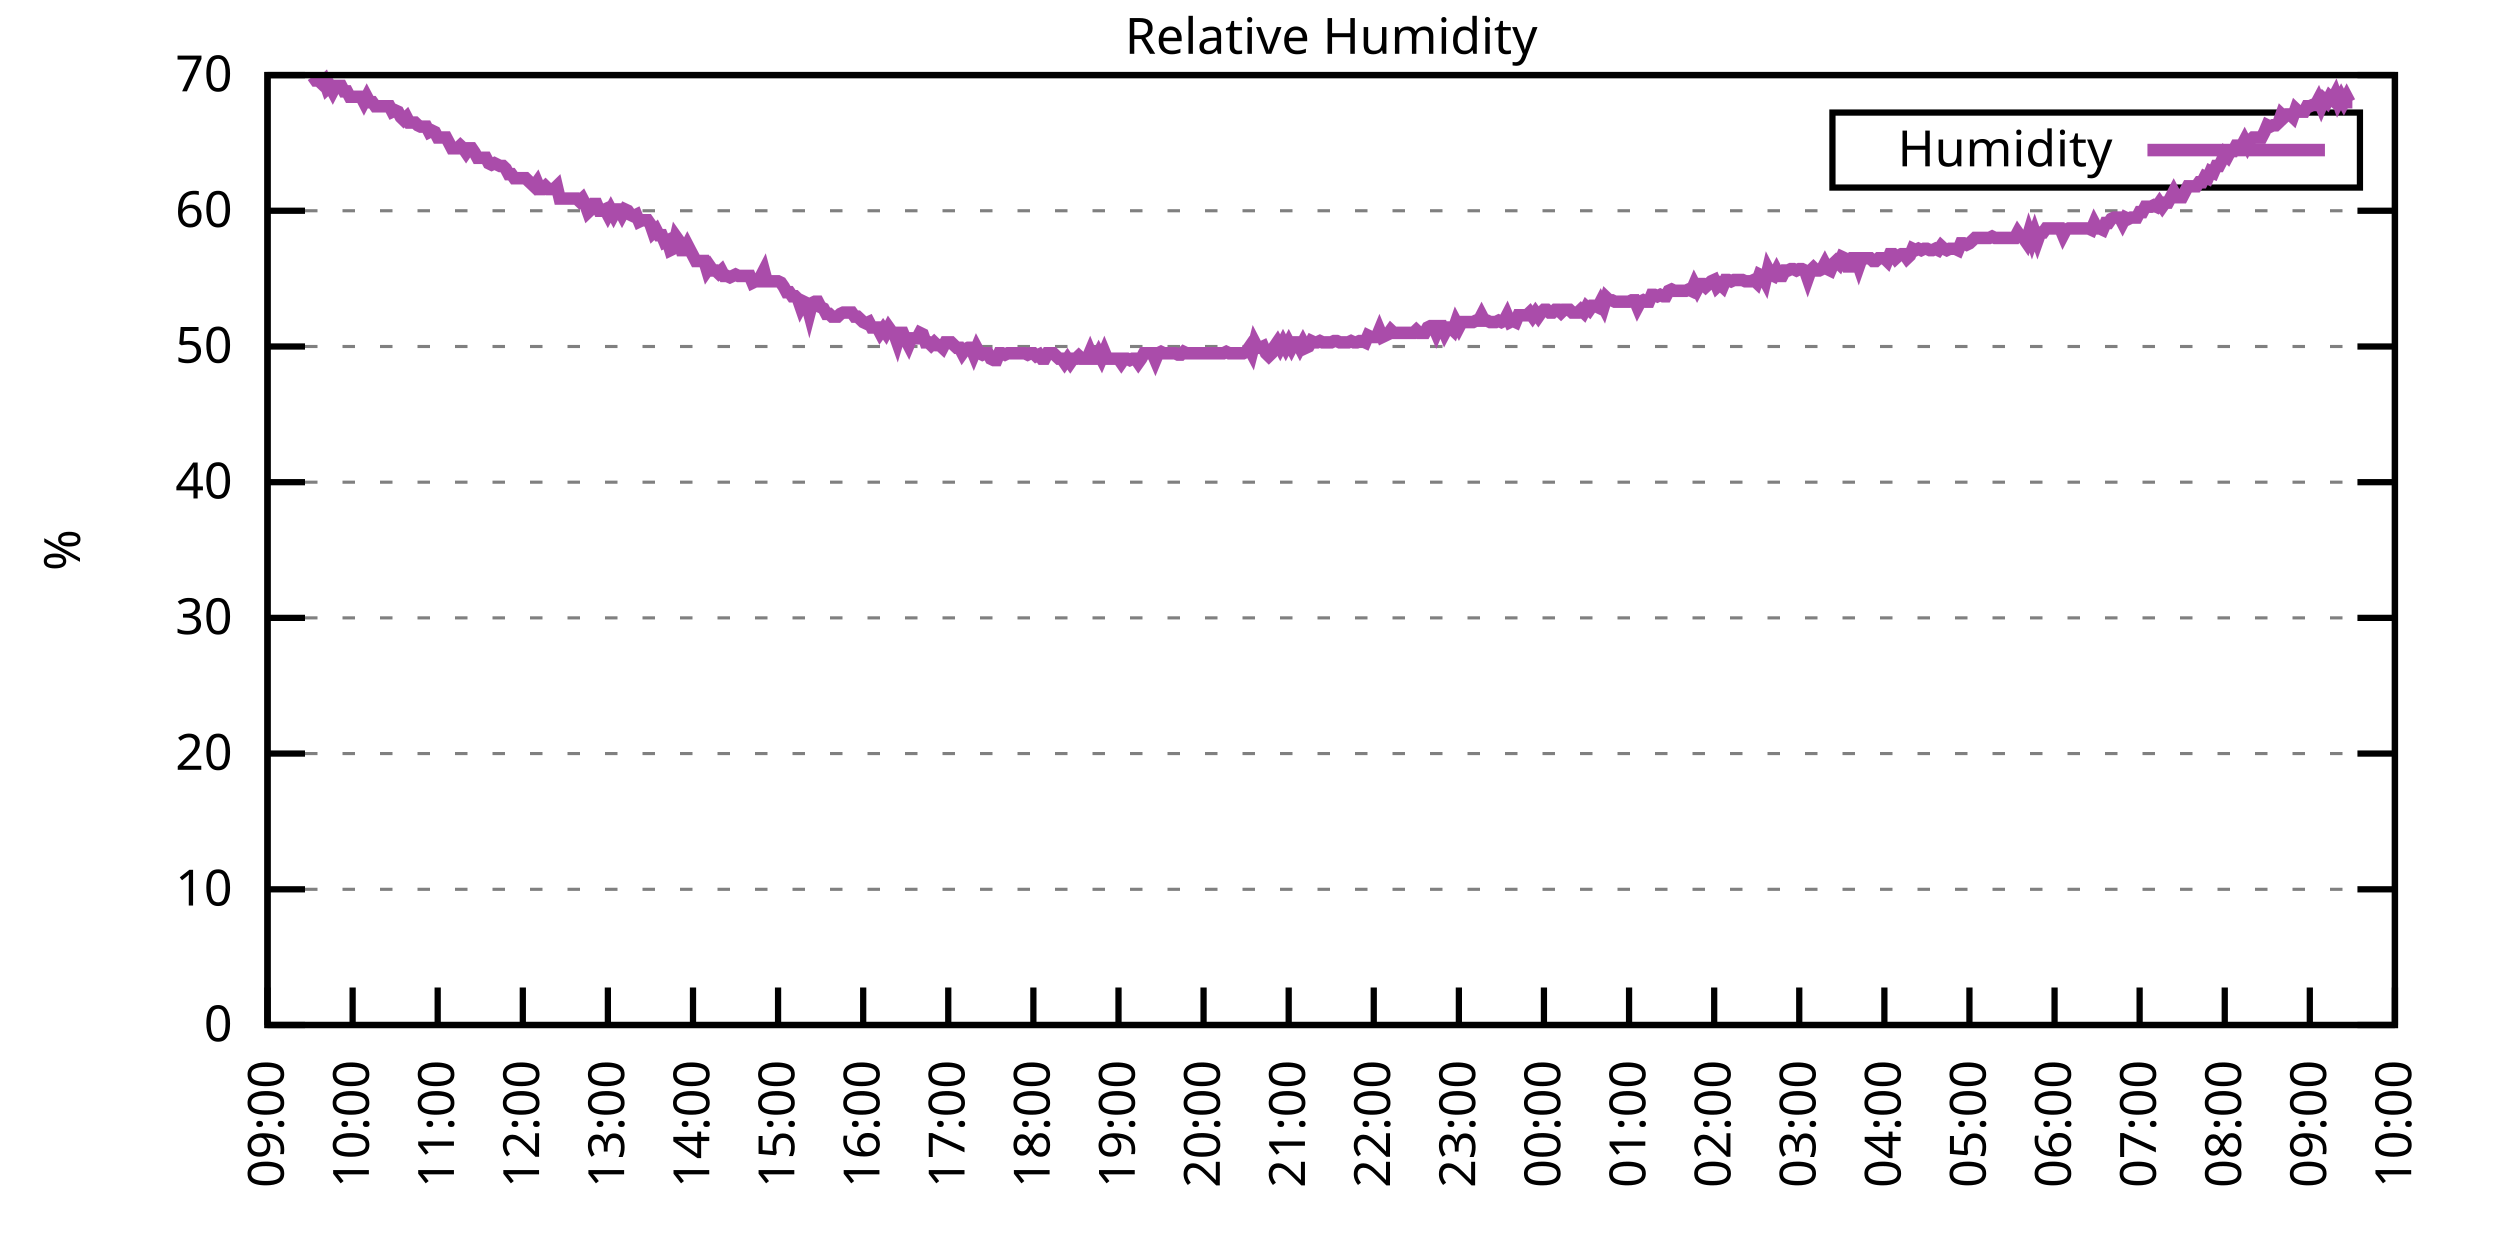
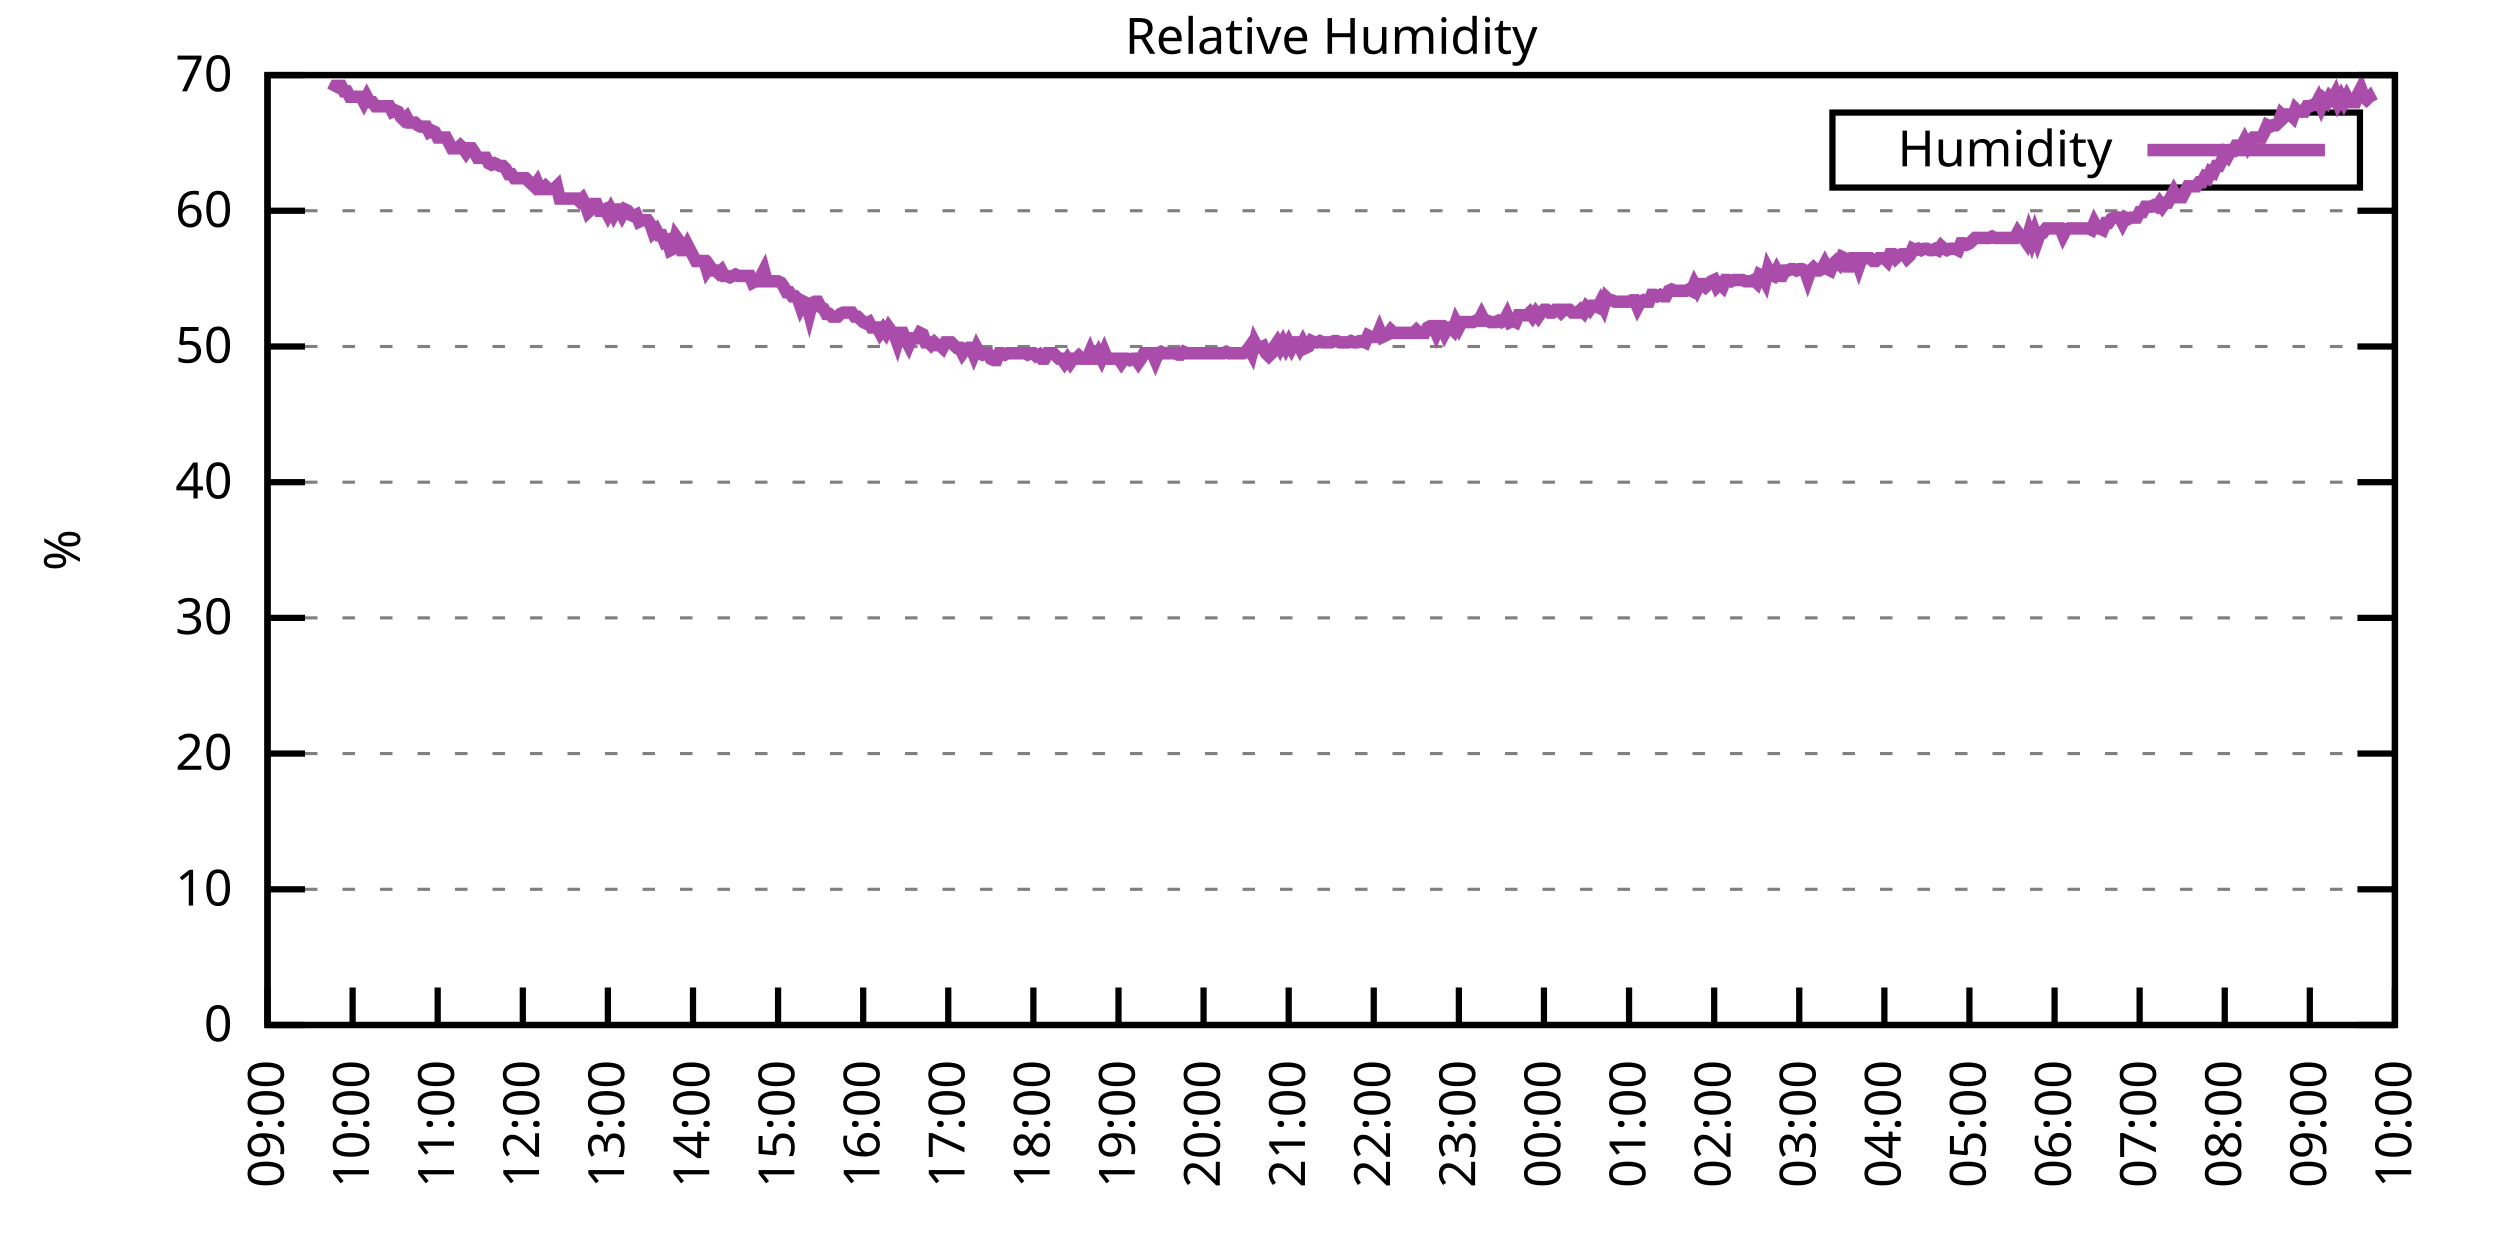
<svg xmlns="http://www.w3.org/2000/svg" xmlns:xlink="http://www.w3.org/1999/xlink" width="400" height="200" viewBox="0 0 400 200">
  <g id="gnuplot_canvas">
    <rect x="0" y="0" width="400" height="200" fill="none" />
    <defs>
      <circle id="gpDot" r="0.5" stroke-width="0.5" stroke="currentColor" />
      <path id="gpPt0" stroke-width="0.333" stroke="currentColor" d="M-1,0 h2 M0,-1 v2" />
      <path id="gpPt1" stroke-width="0.333" stroke="currentColor" d="M-1,-1 L1,1 M1,-1 L-1,1" />
      <path id="gpPt2" stroke-width="0.333" stroke="currentColor" d="M-1,0 L1,0 M0,-1 L0,1 M-1,-1 L1,1 M-1,1 L1,-1" />
      <rect id="gpPt3" stroke-width="0.333" stroke="currentColor" x="-1" y="-1" width="2" height="2" />
      <rect id="gpPt4" stroke-width="0.333" stroke="currentColor" fill="currentColor" x="-1" y="-1" width="2" height="2" />
      <circle id="gpPt5" stroke-width="0.333" stroke="currentColor" cx="0" cy="0" r="1" />
      <use xlink:href="#gpPt5" id="gpPt6" fill="currentColor" stroke="none" />
      <path id="gpPt7" stroke-width="0.333" stroke="currentColor" d="M0,-1.33 L-1.33,0.67 L1.33,0.67 z" />
      <use xlink:href="#gpPt7" id="gpPt8" fill="currentColor" stroke="none" />
      <use xlink:href="#gpPt7" id="gpPt9" stroke="currentColor" transform="rotate(180)" />
      <use xlink:href="#gpPt9" id="gpPt10" fill="currentColor" stroke="none" />
      <use xlink:href="#gpPt3" id="gpPt11" stroke="currentColor" transform="rotate(45)" />
      <use xlink:href="#gpPt11" id="gpPt12" fill="currentColor" stroke="none" />
      <path id="gpPt13" stroke-width="0.333" stroke="currentColor" d="M0,1.330 L1.265,0.411 L0.782,-1.067 L-0.782,-1.076 L-1.265,0.411 z" />
      <use xlink:href="#gpPt13" id="gpPt14" fill="currentColor" stroke="none" />
      <filter id="textbox" filterUnits="objectBoundingBox" x="0" y="0" height="1" width="1">
        <feFlood flood-color="white" flood-opacity="1" result="bgnd" />
        <feComposite in="SourceGraphic" in2="bgnd" operator="atop" />
      </filter>
      <filter id="greybox" filterUnits="objectBoundingBox" x="0" y="0" height="1" width="1">
        <feFlood flood-color="lightgrey" flood-opacity="1" result="grey" />
        <feComposite in="SourceGraphic" in2="grey" operator="atop" />
      </filter>
    </defs>
    <g fill="none" color="white" stroke="currentColor" stroke-width="1.00" stroke-linecap="butt" stroke-linejoin="miter">
</g>
    <g fill="none" color="black" stroke="currentColor" stroke-width="1.00" stroke-linecap="butt" stroke-linejoin="miter">
      <g stroke="none" shape-rendering="crispEdges">
        <polygon fill="rgb(255, 255, 255)" points="42.80,164.00 383.18,164.00 383.18,12.02 42.80,12.02 " />
      </g>
    </g>
    <g fill="none" color="black" stroke="currentColor" stroke-width="1.00" stroke-linecap="butt" stroke-linejoin="miter">
</g>
    <g fill="none" color="black" stroke="black" stroke-width="0.50" stroke-linecap="butt" stroke-linejoin="miter">
</g>
    <g fill="none" color="gray" stroke="currentColor" stroke-width="0.50" stroke-linecap="butt" stroke-linejoin="miter">
      <path stroke="gray" stroke-dasharray="2,4" class="gridline" d="M42.80,164.00 L383.19,164.00  " />
    </g>
    <g fill="none" color="gray" stroke="gray" stroke-width="1.00" stroke-linecap="butt" stroke-linejoin="miter">
</g>
    <g fill="none" color="black" stroke="currentColor" stroke-width="1.00" stroke-linecap="butt" stroke-linejoin="miter">
      <path stroke="black" d="M42.80,164.00 L48.80,164.00 M383.19,164.00 L377.19,164.00  " />
      <g transform="translate(37.20,166.60)" stroke="none" fill="black" font-family="Sans" font-size="8.00" text-anchor="end">
        <text>
          <tspan font-family="Sans"> 0</tspan>
        </text>
      </g>
    </g>
    <g fill="none" color="black" stroke="currentColor" stroke-width="1.00" stroke-linecap="butt" stroke-linejoin="miter">
</g>
    <g fill="none" color="black" stroke="black" stroke-width="0.50" stroke-linecap="butt" stroke-linejoin="miter">
</g>
    <g fill="none" color="gray" stroke="currentColor" stroke-width="0.50" stroke-linecap="butt" stroke-linejoin="miter">
      <path stroke="gray" stroke-dasharray="2,4" class="gridline" d="M42.80,142.29 L383.19,142.29  " />
    </g>
    <g fill="none" color="gray" stroke="gray" stroke-width="1.00" stroke-linecap="butt" stroke-linejoin="miter">
</g>
    <g fill="none" color="black" stroke="currentColor" stroke-width="1.00" stroke-linecap="butt" stroke-linejoin="miter">
      <path stroke="black" d="M42.80,142.29 L48.80,142.29 M383.19,142.29 L377.19,142.29  " />
      <g transform="translate(37.20,144.89)" stroke="none" fill="black" font-family="Sans" font-size="8.00" text-anchor="end">
        <text>
          <tspan font-family="Sans"> 10</tspan>
        </text>
      </g>
    </g>
    <g fill="none" color="black" stroke="currentColor" stroke-width="1.00" stroke-linecap="butt" stroke-linejoin="miter">
</g>
    <g fill="none" color="black" stroke="black" stroke-width="0.50" stroke-linecap="butt" stroke-linejoin="miter">
</g>
    <g fill="none" color="gray" stroke="currentColor" stroke-width="0.50" stroke-linecap="butt" stroke-linejoin="miter">
      <path stroke="gray" stroke-dasharray="2,4" class="gridline" d="M42.80,120.57 L383.19,120.57  " />
    </g>
    <g fill="none" color="gray" stroke="gray" stroke-width="1.00" stroke-linecap="butt" stroke-linejoin="miter">
</g>
    <g fill="none" color="black" stroke="currentColor" stroke-width="1.00" stroke-linecap="butt" stroke-linejoin="miter">
      <path stroke="black" d="M42.80,120.57 L48.80,120.57 M383.19,120.57 L377.19,120.57  " />
      <g transform="translate(37.20,123.17)" stroke="none" fill="black" font-family="Sans" font-size="8.00" text-anchor="end">
        <text>
          <tspan font-family="Sans"> 20</tspan>
        </text>
      </g>
    </g>
    <g fill="none" color="black" stroke="currentColor" stroke-width="1.00" stroke-linecap="butt" stroke-linejoin="miter">
</g>
    <g fill="none" color="black" stroke="black" stroke-width="0.50" stroke-linecap="butt" stroke-linejoin="miter">
</g>
    <g fill="none" color="gray" stroke="currentColor" stroke-width="0.50" stroke-linecap="butt" stroke-linejoin="miter">
      <path stroke="gray" stroke-dasharray="2,4" class="gridline" d="M42.80,98.86 L383.19,98.86  " />
    </g>
    <g fill="none" color="gray" stroke="gray" stroke-width="1.00" stroke-linecap="butt" stroke-linejoin="miter">
</g>
    <g fill="none" color="black" stroke="currentColor" stroke-width="1.00" stroke-linecap="butt" stroke-linejoin="miter">
      <path stroke="black" d="M42.80,98.86 L48.80,98.86 M383.19,98.86 L377.19,98.86  " />
      <g transform="translate(37.20,101.46)" stroke="none" fill="black" font-family="Sans" font-size="8.00" text-anchor="end">
        <text>
          <tspan font-family="Sans"> 30</tspan>
        </text>
      </g>
    </g>
    <g fill="none" color="black" stroke="currentColor" stroke-width="1.00" stroke-linecap="butt" stroke-linejoin="miter">
</g>
    <g fill="none" color="black" stroke="black" stroke-width="0.50" stroke-linecap="butt" stroke-linejoin="miter">
</g>
    <g fill="none" color="gray" stroke="currentColor" stroke-width="0.50" stroke-linecap="butt" stroke-linejoin="miter">
      <path stroke="gray" stroke-dasharray="2,4" class="gridline" d="M42.80,77.15 L383.19,77.15  " />
    </g>
    <g fill="none" color="gray" stroke="gray" stroke-width="1.00" stroke-linecap="butt" stroke-linejoin="miter">
</g>
    <g fill="none" color="black" stroke="currentColor" stroke-width="1.00" stroke-linecap="butt" stroke-linejoin="miter">
      <path stroke="black" d="M42.80,77.15 L48.80,77.15 M383.19,77.15 L377.19,77.15  " />
      <g transform="translate(37.20,79.75)" stroke="none" fill="black" font-family="Sans" font-size="8.00" text-anchor="end">
        <text>
          <tspan font-family="Sans"> 40</tspan>
        </text>
      </g>
    </g>
    <g fill="none" color="black" stroke="currentColor" stroke-width="1.00" stroke-linecap="butt" stroke-linejoin="miter">
</g>
    <g fill="none" color="black" stroke="black" stroke-width="0.50" stroke-linecap="butt" stroke-linejoin="miter">
</g>
    <g fill="none" color="gray" stroke="currentColor" stroke-width="0.50" stroke-linecap="butt" stroke-linejoin="miter">
      <path stroke="gray" stroke-dasharray="2,4" class="gridline" d="M42.80,55.44 L383.19,55.44  " />
    </g>
    <g fill="none" color="gray" stroke="gray" stroke-width="1.00" stroke-linecap="butt" stroke-linejoin="miter">
</g>
    <g fill="none" color="black" stroke="currentColor" stroke-width="1.00" stroke-linecap="butt" stroke-linejoin="miter">
      <path stroke="black" d="M42.80,55.44 L48.80,55.44 M383.19,55.44 L377.19,55.44  " />
      <g transform="translate(37.20,58.04)" stroke="none" fill="black" font-family="Sans" font-size="8.00" text-anchor="end">
        <text>
          <tspan font-family="Sans"> 50</tspan>
        </text>
      </g>
    </g>
    <g fill="none" color="black" stroke="currentColor" stroke-width="1.00" stroke-linecap="butt" stroke-linejoin="miter">
</g>
    <g fill="none" color="black" stroke="black" stroke-width="0.50" stroke-linecap="butt" stroke-linejoin="miter">
</g>
    <g fill="none" color="gray" stroke="currentColor" stroke-width="0.50" stroke-linecap="butt" stroke-linejoin="miter">
      <path stroke="gray" stroke-dasharray="2,4" class="gridline" d="M42.80,33.72 L383.19,33.72  " />
    </g>
    <g fill="none" color="gray" stroke="gray" stroke-width="1.00" stroke-linecap="butt" stroke-linejoin="miter">
</g>
    <g fill="none" color="black" stroke="currentColor" stroke-width="1.00" stroke-linecap="butt" stroke-linejoin="miter">
      <path stroke="black" d="M42.80,33.72 L48.80,33.72 M383.19,33.72 L377.19,33.72  " />
      <g transform="translate(37.20,36.32)" stroke="none" fill="black" font-family="Sans" font-size="8.00" text-anchor="end">
        <text>
          <tspan font-family="Sans"> 60</tspan>
        </text>
      </g>
    </g>
    <g fill="none" color="black" stroke="currentColor" stroke-width="1.00" stroke-linecap="butt" stroke-linejoin="miter">
</g>
    <g fill="none" color="black" stroke="black" stroke-width="0.50" stroke-linecap="butt" stroke-linejoin="miter">
</g>
    <g fill="none" color="gray" stroke="currentColor" stroke-width="0.50" stroke-linecap="butt" stroke-linejoin="miter">
      <path stroke="gray" stroke-dasharray="2,4" class="gridline" d="M42.80,12.01 L383.19,12.01  " />
    </g>
    <g fill="none" color="gray" stroke="gray" stroke-width="1.00" stroke-linecap="butt" stroke-linejoin="miter">
</g>
    <g fill="none" color="black" stroke="currentColor" stroke-width="1.00" stroke-linecap="butt" stroke-linejoin="miter">
      <path stroke="black" d="M42.80,12.01 L48.80,12.01 M383.19,12.01 L377.19,12.01  " />
      <g transform="translate(37.20,14.61)" stroke="none" fill="black" font-family="Sans" font-size="8.00" text-anchor="end">
        <text>
          <tspan font-family="Sans"> 70</tspan>
        </text>
      </g>
    </g>
    <g fill="none" color="black" stroke="currentColor" stroke-width="1.00" stroke-linecap="butt" stroke-linejoin="miter">
      <path stroke="black" d="M42.80,164.00 L42.80,158.00  " />
      <g transform="translate(45.40,169.60) rotate(270.00)" stroke="none" fill="black" font-family="Sans" font-size="8.00" text-anchor="end">
        <text>
          <tspan font-family="Sans">09:00</tspan>
        </text>
      </g>
    </g>
    <g fill="none" color="black" stroke="currentColor" stroke-width="1.00" stroke-linecap="butt" stroke-linejoin="miter">
      <path stroke="black" d="M56.42,164.00 L56.42,158.00  " />
      <g transform="translate(59.02,169.60) rotate(270.00)" stroke="none" fill="black" font-family="Sans" font-size="8.00" text-anchor="end">
        <text>
          <tspan font-family="Sans">10:00</tspan>
        </text>
      </g>
    </g>
    <g fill="none" color="black" stroke="currentColor" stroke-width="1.00" stroke-linecap="butt" stroke-linejoin="miter">
      <path stroke="black" d="M70.03,164.00 L70.03,158.00  " />
      <g transform="translate(72.63,169.60) rotate(270.00)" stroke="none" fill="black" font-family="Sans" font-size="8.00" text-anchor="end">
        <text>
          <tspan font-family="Sans">11:00</tspan>
        </text>
      </g>
    </g>
    <g fill="none" color="black" stroke="currentColor" stroke-width="1.00" stroke-linecap="butt" stroke-linejoin="miter">
      <path stroke="black" d="M83.65,164.00 L83.65,158.00  " />
      <g transform="translate(86.25,169.60) rotate(270.00)" stroke="none" fill="black" font-family="Sans" font-size="8.00" text-anchor="end">
        <text>
          <tspan font-family="Sans">12:00</tspan>
        </text>
      </g>
    </g>
    <g fill="none" color="black" stroke="currentColor" stroke-width="1.00" stroke-linecap="butt" stroke-linejoin="miter">
      <path stroke="black" d="M97.26,164.00 L97.26,158.00  " />
      <g transform="translate(99.86,169.60) rotate(270.00)" stroke="none" fill="black" font-family="Sans" font-size="8.00" text-anchor="end">
        <text>
          <tspan font-family="Sans">13:00</tspan>
        </text>
      </g>
    </g>
    <g fill="none" color="black" stroke="currentColor" stroke-width="1.00" stroke-linecap="butt" stroke-linejoin="miter">
      <path stroke="black" d="M110.88,164.00 L110.88,158.00  " />
      <g transform="translate(113.48,169.60) rotate(270.00)" stroke="none" fill="black" font-family="Sans" font-size="8.00" text-anchor="end">
        <text>
          <tspan font-family="Sans">14:00</tspan>
        </text>
      </g>
    </g>
    <g fill="none" color="black" stroke="currentColor" stroke-width="1.00" stroke-linecap="butt" stroke-linejoin="miter">
      <path stroke="black" d="M124.49,164.00 L124.49,158.00  " />
      <g transform="translate(127.09,169.60) rotate(270.00)" stroke="none" fill="black" font-family="Sans" font-size="8.00" text-anchor="end">
        <text>
          <tspan font-family="Sans">15:00</tspan>
        </text>
      </g>
    </g>
    <g fill="none" color="black" stroke="currentColor" stroke-width="1.00" stroke-linecap="butt" stroke-linejoin="miter">
      <path stroke="black" d="M138.11,164.00 L138.11,158.00  " />
      <g transform="translate(140.71,169.60) rotate(270.00)" stroke="none" fill="black" font-family="Sans" font-size="8.00" text-anchor="end">
        <text>
          <tspan font-family="Sans">16:00</tspan>
        </text>
      </g>
    </g>
    <g fill="none" color="black" stroke="currentColor" stroke-width="1.00" stroke-linecap="butt" stroke-linejoin="miter">
      <path stroke="black" d="M151.72,164.00 L151.72,158.00  " />
      <g transform="translate(154.32,169.60) rotate(270.00)" stroke="none" fill="black" font-family="Sans" font-size="8.00" text-anchor="end">
        <text>
          <tspan font-family="Sans">17:00</tspan>
        </text>
      </g>
    </g>
    <g fill="none" color="black" stroke="currentColor" stroke-width="1.00" stroke-linecap="butt" stroke-linejoin="miter">
      <path stroke="black" d="M165.34,164.00 L165.34,158.00  " />
      <g transform="translate(167.94,169.60) rotate(270.00)" stroke="none" fill="black" font-family="Sans" font-size="8.00" text-anchor="end">
        <text>
          <tspan font-family="Sans">18:00</tspan>
        </text>
      </g>
    </g>
    <g fill="none" color="black" stroke="currentColor" stroke-width="1.00" stroke-linecap="butt" stroke-linejoin="miter">
      <path stroke="black" d="M178.96,164.00 L178.96,158.00  " />
      <g transform="translate(181.56,169.60) rotate(270.00)" stroke="none" fill="black" font-family="Sans" font-size="8.00" text-anchor="end">
        <text>
          <tspan font-family="Sans">19:00</tspan>
        </text>
      </g>
    </g>
    <g fill="none" color="black" stroke="currentColor" stroke-width="1.00" stroke-linecap="butt" stroke-linejoin="miter">
      <path stroke="black" d="M192.57,164.00 L192.57,158.00  " />
      <g transform="translate(195.17,169.60) rotate(270.00)" stroke="none" fill="black" font-family="Sans" font-size="8.00" text-anchor="end">
        <text>
          <tspan font-family="Sans">20:00</tspan>
        </text>
      </g>
    </g>
    <g fill="none" color="black" stroke="currentColor" stroke-width="1.00" stroke-linecap="butt" stroke-linejoin="miter">
      <path stroke="black" d="M206.19,164.00 L206.19,158.00  " />
      <g transform="translate(208.79,169.60) rotate(270.00)" stroke="none" fill="black" font-family="Sans" font-size="8.00" text-anchor="end">
        <text>
          <tspan font-family="Sans">21:00</tspan>
        </text>
      </g>
    </g>
    <g fill="none" color="black" stroke="currentColor" stroke-width="1.00" stroke-linecap="butt" stroke-linejoin="miter">
      <path stroke="black" d="M219.80,164.00 L219.80,158.00  " />
      <g transform="translate(222.40,169.60) rotate(270.00)" stroke="none" fill="black" font-family="Sans" font-size="8.00" text-anchor="end">
        <text>
          <tspan font-family="Sans">22:00</tspan>
        </text>
      </g>
    </g>
    <g fill="none" color="black" stroke="currentColor" stroke-width="1.00" stroke-linecap="butt" stroke-linejoin="miter">
      <path stroke="black" d="M233.42,164.00 L233.42,158.00  " />
      <g transform="translate(236.02,169.60) rotate(270.00)" stroke="none" fill="black" font-family="Sans" font-size="8.00" text-anchor="end">
        <text>
          <tspan font-family="Sans">23:00</tspan>
        </text>
      </g>
    </g>
    <g fill="none" color="black" stroke="currentColor" stroke-width="1.00" stroke-linecap="butt" stroke-linejoin="miter">
      <path stroke="black" d="M247.03,164.00 L247.03,158.00  " />
      <g transform="translate(249.63,169.60) rotate(270.00)" stroke="none" fill="black" font-family="Sans" font-size="8.00" text-anchor="end">
        <text>
          <tspan font-family="Sans">00:00</tspan>
        </text>
      </g>
    </g>
    <g fill="none" color="black" stroke="currentColor" stroke-width="1.00" stroke-linecap="butt" stroke-linejoin="miter">
      <path stroke="black" d="M260.65,164.00 L260.65,158.00  " />
      <g transform="translate(263.25,169.60) rotate(270.00)" stroke="none" fill="black" font-family="Sans" font-size="8.00" text-anchor="end">
        <text>
          <tspan font-family="Sans">01:00</tspan>
        </text>
      </g>
    </g>
    <g fill="none" color="black" stroke="currentColor" stroke-width="1.00" stroke-linecap="butt" stroke-linejoin="miter">
      <path stroke="black" d="M274.27,164.00 L274.27,158.00  " />
      <g transform="translate(276.87,169.60) rotate(270.00)" stroke="none" fill="black" font-family="Sans" font-size="8.00" text-anchor="end">
        <text>
          <tspan font-family="Sans">02:00</tspan>
        </text>
      </g>
    </g>
    <g fill="none" color="black" stroke="currentColor" stroke-width="1.00" stroke-linecap="butt" stroke-linejoin="miter">
      <path stroke="black" d="M287.88,164.00 L287.88,158.00  " />
      <g transform="translate(290.48,169.60) rotate(270.00)" stroke="none" fill="black" font-family="Sans" font-size="8.00" text-anchor="end">
        <text>
          <tspan font-family="Sans">03:00</tspan>
        </text>
      </g>
    </g>
    <g fill="none" color="black" stroke="currentColor" stroke-width="1.00" stroke-linecap="butt" stroke-linejoin="miter">
      <path stroke="black" d="M301.50,164.00 L301.50,158.00  " />
      <g transform="translate(304.10,169.60) rotate(270.00)" stroke="none" fill="black" font-family="Sans" font-size="8.00" text-anchor="end">
        <text>
          <tspan font-family="Sans">04:00</tspan>
        </text>
      </g>
    </g>
    <g fill="none" color="black" stroke="currentColor" stroke-width="1.00" stroke-linecap="butt" stroke-linejoin="miter">
      <path stroke="black" d="M315.11,164.00 L315.11,158.00  " />
      <g transform="translate(317.71,169.60) rotate(270.00)" stroke="none" fill="black" font-family="Sans" font-size="8.00" text-anchor="end">
        <text>
          <tspan font-family="Sans">05:00</tspan>
        </text>
      </g>
    </g>
    <g fill="none" color="black" stroke="currentColor" stroke-width="1.00" stroke-linecap="butt" stroke-linejoin="miter">
      <path stroke="black" d="M328.73,164.00 L328.73,158.00  " />
      <g transform="translate(331.33,169.60) rotate(270.00)" stroke="none" fill="black" font-family="Sans" font-size="8.00" text-anchor="end">
        <text>
          <tspan font-family="Sans">06:00</tspan>
        </text>
      </g>
    </g>
    <g fill="none" color="black" stroke="currentColor" stroke-width="1.00" stroke-linecap="butt" stroke-linejoin="miter">
      <path stroke="black" d="M342.34,164.00 L342.34,158.00  " />
      <g transform="translate(344.94,169.60) rotate(270.00)" stroke="none" fill="black" font-family="Sans" font-size="8.00" text-anchor="end">
        <text>
          <tspan font-family="Sans">07:00</tspan>
        </text>
      </g>
    </g>
    <g fill="none" color="black" stroke="currentColor" stroke-width="1.00" stroke-linecap="butt" stroke-linejoin="miter">
      <path stroke="black" d="M355.96,164.00 L355.96,158.00  " />
      <g transform="translate(358.56,169.60) rotate(270.00)" stroke="none" fill="black" font-family="Sans" font-size="8.00" text-anchor="end">
        <text>
          <tspan font-family="Sans">08:00</tspan>
        </text>
      </g>
    </g>
    <g fill="none" color="black" stroke="currentColor" stroke-width="1.00" stroke-linecap="butt" stroke-linejoin="miter">
      <path stroke="black" d="M369.57,164.00 L369.57,158.00  " />
      <g transform="translate(372.17,169.60) rotate(270.00)" stroke="none" fill="black" font-family="Sans" font-size="8.00" text-anchor="end">
        <text>
          <tspan font-family="Sans">09:00</tspan>
        </text>
      </g>
    </g>
    <g fill="none" color="black" stroke="currentColor" stroke-width="1.00" stroke-linecap="butt" stroke-linejoin="miter">
      <path stroke="black" d="M383.19,164.00 L383.19,158.00  " />
      <g transform="translate(385.79,169.60) rotate(270.00)" stroke="none" fill="black" font-family="Sans" font-size="8.00" text-anchor="end">
        <text>
          <tspan font-family="Sans">10:00</tspan>
        </text>
      </g>
    </g>
    <g fill="none" color="black" stroke="currentColor" stroke-width="1.00" stroke-linecap="butt" stroke-linejoin="miter">
</g>
    <g fill="none" color="black" stroke="currentColor" stroke-width="1.00" stroke-linecap="butt" stroke-linejoin="miter">
      <path stroke="black" d="M42.80,12.01 L42.80,164.00 L383.19,164.00 L383.19,12.01 L42.80,12.01 Z  " />
    </g>
    <g fill="none" color="black" stroke="currentColor" stroke-width="1.00" stroke-linecap="butt" stroke-linejoin="miter">
</g>
    <g fill="none" color="black" stroke="currentColor" stroke-width="1.00" stroke-linecap="butt" stroke-linejoin="miter">
      <path stroke="black" d="M293.19,30.01 L293.19,18.01 L377.59,18.01 L377.59,30.01 L293.19,30.01 Z  " />
    </g>
    <g id="Relative_Humidity_plot_1">
      <g fill="none" color="white" stroke="black" stroke-width="2.00" stroke-linecap="butt" stroke-linejoin="miter">
</g>
      <g fill="none" color="black" stroke="currentColor" stroke-width="2.00" stroke-linecap="butt" stroke-linejoin="miter">
        <g transform="translate(337.99,26.61)" stroke="none" fill="black" font-family="Sans" font-size="8.00" text-anchor="end">
          <text>
            <tspan font-family="Sans">Humidity</tspan>
          </text>
        </g>
      </g>
      <g fill="none" color="black" stroke="currentColor" stroke-width="2.00" stroke-linecap="butt" stroke-linejoin="miter">
-         <path stroke="rgb(170,  76, 170)" d="M343.59,24.01 L371.99,24.01 M50.06,12.23 L50.52,12.88 L50.97,12.88 L51.42,13.31 L51.88,12.88 L52.33,14.18   L52.78,13.75 L53.24,14.62 L53.69,13.75 L54.15,13.75 L54.60,13.75 L55.05,14.62 L55.51,14.62 L55.96,15.48   L56.42,15.48 L56.87,15.48 L57.32,15.48 L57.78,15.48 L58.23,16.35 L58.68,15.48 L59.14,16.35 L59.59,16.35   L60.05,17.00 L60.50,17.00 L60.95,17.00 L61.41,17.00 L61.86,17.00 L62.32,17.00 L62.77,17.87 L63.22,17.66   L63.68,17.87 L64.13,18.74 L64.58,19.18 L65.04,18.74 L65.49,19.61 L65.95,19.61 L66.40,19.61 L66.85,20.04   L67.31,20.26 L67.76,20.26 L68.22,20.26 L68.67,21.13 L69.12,20.91 L69.58,21.13 L70.03,22.00 L70.49,22.00   L70.94,22.00 L71.39,22.00 L71.85,22.87 L72.30,23.73 L72.75,23.73 L73.21,23.73 L73.66,23.30 L74.12,23.73   L74.57,24.39 L75.02,23.73 L75.48,23.73 L75.93,24.39 L76.39,25.25 L76.84,25.25 L77.29,25.25 L77.75,25.25   L78.20,26.12 L78.65,26.34 L79.11,26.12 L79.56,26.34 L80.02,26.56 L80.47,26.56 L80.92,26.99 L81.38,27.86   L81.83,27.86 L82.29,28.51 L82.74,28.51 L83.19,28.51 L83.65,28.51 L84.10,28.51 L84.55,28.95 L85.01,29.38   L85.46,29.81 L85.92,29.16 L86.37,30.25 L86.82,30.25 L87.28,29.81 L87.73,30.25 L88.19,30.25 L88.64,30.25   L89.09,29.81 L89.55,31.77 L90.00,31.77 L90.45,31.77 L90.91,31.77 L91.36,31.77 L91.82,31.77 L92.27,31.77   L92.72,32.20 L93.18,31.77 L93.63,32.64 L94.09,33.94 L94.54,33.51 L94.99,32.64 L95.45,32.64 L95.90,33.72   L96.35,33.72 L96.81,33.51 L97.26,34.37 L97.72,33.51 L98.17,34.37 L98.62,33.51 L99.08,33.51 L99.53,34.37   L99.99,33.51 L100.44,33.72 L100.89,34.37 L101.35,34.59 L101.80,34.37 L102.25,35.46 L102.71,35.24 L103.16,35.24   L103.62,35.24 L104.07,35.89 L104.52,37.20 L104.98,36.76 L105.43,37.63 L105.89,37.63 L106.34,38.72 L106.79,38.50   L107.25,40.02 L107.70,39.80 L108.15,37.85 L108.61,38.50 L109.06,40.02 L109.52,40.02 L109.97,39.15 L110.42,40.02   L110.88,40.89 L111.33,41.76 L111.79,41.76 L112.24,41.76 L112.69,41.76 L113.15,43.28 L113.60,42.63 L114.05,43.28   L114.51,43.28 L114.96,43.71 L115.42,43.28 L115.87,44.15 L116.32,44.15 L116.78,44.36 L117.23,44.15 L117.69,43.93   L118.14,44.15 L118.59,44.15 L119.05,44.15 L119.50,44.15 L119.96,44.15 L120.41,45.23 L120.86,45.01 L121.32,45.01   L121.77,44.15 L122.22,43.28 L122.68,45.01 L123.13,45.01 L123.59,45.01 L124.04,45.01 L124.49,45.01 L124.95,45.23   L125.40,45.88 L125.86,46.75 L126.31,46.75 L126.76,47.40 L127.22,47.40 L127.67,47.84 L128.12,49.14 L128.58,48.27   L129.03,48.49 L129.49,50.22 L129.94,48.49 L130.39,48.27 L130.85,48.27 L131.30,49.14 L131.76,49.36 L132.21,50.22   L132.66,50.22 L133.12,50.66 L133.57,50.66 L134.02,50.66 L134.48,50.22 L134.93,50.01 L135.39,50.01 L135.84,50.01   L136.29,50.01 L136.75,50.66 L137.20,50.66 L137.66,51.09 L138.11,51.53 L138.56,51.74 L139.02,51.53 L139.47,52.40   L139.92,52.40 L140.38,52.40 L140.83,53.26 L141.29,52.61 L141.74,53.26 L142.19,52.40 L142.65,53.05 L143.10,53.48   L143.56,54.78 L144.01,53.26 L144.46,53.26 L144.92,54.35 L145.37,55.22 L145.82,54.13 L146.28,54.13 L146.73,54.13   L147.19,53.26 L147.64,53.48 L148.09,54.78 L148.55,54.78 L149.00,55.22 L149.46,54.78 L149.91,55.22 L150.36,55.22   L150.82,55.65 L151.27,54.78 L151.72,54.78 L152.18,54.78 L152.63,55.22 L153.09,55.65 L153.54,55.65 L153.99,56.52   L154.45,55.87 L154.90,55.65 L155.36,55.65 L155.81,56.74 L156.26,55.65 L156.72,56.52 L157.17,56.74 L157.62,56.52   L158.08,56.52 L158.53,57.39 L158.99,57.61 L159.44,57.61 L159.89,56.52 L160.35,56.52 L160.80,56.74 L161.26,56.52   L161.71,56.52 L162.16,56.52 L162.62,56.52 L163.07,56.52 L163.52,56.52 L163.98,56.52 L164.43,56.74 L164.89,56.52   L165.34,56.52 L165.79,56.96 L166.25,56.74 L166.70,57.39 L167.16,57.39 L167.61,56.52 L168.06,56.52 L168.52,56.52   L168.97,56.96 L169.43,57.39 L169.88,57.39 L170.33,58.04 L170.79,57.39 L171.24,58.04 L171.69,57.39 L172.15,57.39   L172.60,56.96 L173.06,57.39 L173.51,57.39 L173.96,57.39 L174.42,56.30 L174.87,57.39 L175.33,57.39 L175.78,56.52   L176.23,57.39 L176.69,56.30 L177.14,57.39 L177.59,57.39 L178.05,57.39 L178.50,57.39 L178.96,57.39 L179.41,58.04   L179.86,57.39 L180.32,57.39 L180.77,57.61 L181.23,57.39 L181.68,57.39 L182.13,58.04 L182.59,57.39 L183.04,56.52   L183.49,56.52 L183.95,56.52 L184.40,56.52 L184.86,57.61 L185.31,56.52 L185.76,56.30 L186.22,56.52 L186.67,56.52   L187.13,56.52 L187.58,56.52 L188.03,56.52 L188.49,56.74 L188.94,56.74 L189.39,56.30 L189.85,56.52 L190.30,56.52   L190.76,56.52 L191.21,56.52 L191.66,56.52 L192.12,56.52 L192.57,56.52 L193.03,56.52 L193.48,56.52 L193.93,56.52   L194.39,56.52 L194.84,56.52 L195.29,56.52 L195.75,56.52 L196.20,56.30 L196.66,56.52 L197.11,56.52 L197.56,56.52   L198.02,56.52 L198.47,56.52 L198.93,56.52 L199.38,56.30 L199.83,55.65 L200.29,56.52 L200.74,54.78 L201.19,55.65   L201.65,55.65 L202.10,55.44 L202.56,56.52 L203.01,56.96 L203.46,56.52 L203.92,55.44 L204.37,54.78 L204.83,55.65   L205.28,54.78 L205.73,55.65 L206.19,54.78 L206.64,55.65 L207.09,54.78 L207.55,54.78 L208.00,55.65 L208.46,54.78   L208.91,55.65 L209.36,55.44 L209.82,54.57 L210.27,54.78 L210.73,54.78 L211.18,54.57 L211.63,54.78 L212.09,54.78   L212.54,54.78 L213.00,54.78 L213.45,54.57 L213.90,54.57 L214.36,54.78 L214.81,54.78 L215.26,54.78 L215.72,54.78   L216.17,54.57 L216.63,54.78 L217.08,54.78 L217.53,54.57 L217.99,54.57 L218.44,54.78 L218.90,53.70 L219.35,53.92   L219.80,53.92 L220.26,53.92 L220.71,52.83 L221.16,53.92 L221.62,53.70 L222.07,53.48 L222.53,52.83 L222.98,53.26   L223.43,53.26 L223.89,53.26 L224.34,53.26 L224.80,53.26 L225.25,53.26 L225.70,53.26 L226.16,53.26 L226.61,52.83   L227.06,53.26 L227.52,53.26 L227.97,53.26 L228.43,52.40 L228.88,52.18 L229.33,52.18 L229.79,53.26 L230.24,52.18   L230.70,52.18 L231.15,53.26 L231.60,52.40 L232.06,52.40 L232.51,52.83 L232.96,51.53 L233.42,52.40 L233.87,51.53   L234.33,51.53 L234.78,51.53 L235.23,51.53 L235.69,51.53 L236.14,51.31 L236.60,51.31 L237.05,50.44 L237.50,51.31   L237.96,51.31 L238.41,51.53 L238.86,51.53 L239.32,51.53 L239.77,51.31 L240.23,51.53 L240.68,51.31 L241.13,50.44   L241.59,51.53 L242.04,51.31 L242.50,51.53 L242.95,50.44 L243.40,50.44 L243.86,50.44 L244.31,50.44 L244.76,50.01   L245.22,50.66 L245.67,50.01 L246.13,50.66 L246.58,50.01 L247.03,49.57 L247.49,49.57 L247.94,50.01 L248.40,50.01   L248.85,49.57 L249.30,49.57 L249.76,50.01 L250.21,49.57 L250.66,49.57 L251.12,49.57 L251.57,50.01 L252.03,50.01   L252.48,50.01 L252.93,49.57 L253.39,50.01 L253.84,49.14 L254.30,49.57 L254.75,48.92 L255.20,48.92 L255.66,49.14   L256.11,48.27 L256.56,49.14 L257.02,47.62 L257.47,48.05 L257.93,48.05 L258.38,48.27 L258.83,48.27 L259.29,48.27   L259.74,48.27 L260.20,48.27 L260.65,48.27 L261.10,48.05 L261.56,48.05 L262.01,49.14 L262.47,48.27 L262.92,48.05   L263.37,48.27 L263.83,48.27 L264.28,47.18 L264.73,47.18 L265.19,47.40 L265.64,47.18 L266.10,47.40 L266.55,47.40   L267.00,46.53 L267.46,46.32 L267.91,46.53 L268.37,46.53 L268.82,46.53 L269.27,46.53 L269.73,46.53 L270.18,46.32   L270.63,46.53 L271.09,45.45 L271.54,46.32 L272.00,45.45 L272.45,45.45 L272.90,45.88 L273.36,45.45 L273.81,45.01   L274.27,44.80 L274.72,45.88 L275.17,45.45 L275.63,45.88 L276.08,44.80 L276.53,44.80 L276.99,45.01 L277.44,44.80   L277.90,44.80 L278.35,44.80 L278.80,44.80 L279.26,45.01 L279.71,45.01 L280.17,45.01 L280.62,44.80 L281.07,45.23   L281.53,43.93 L281.98,44.15 L282.43,45.01 L282.89,43.06 L283.34,43.93 L283.80,44.15 L284.25,43.28 L284.70,44.15   L285.16,44.15 L285.61,43.28 L286.07,43.28 L286.52,43.06 L286.97,43.06 L287.43,43.28 L287.88,43.06 L288.33,43.06   L288.79,43.28 L289.24,44.58 L289.70,43.28 L290.15,42.84 L290.60,43.28 L291.06,43.28 L291.51,43.06 L291.97,42.19   L292.42,43.06 L292.87,43.28 L293.33,42.19 L293.78,41.76 L294.23,42.19 L294.69,41.11 L295.14,41.32 L295.60,42.63   L296.05,42.63 L296.50,41.32 L296.96,41.32 L297.41,42.63 L297.87,41.32 L298.32,41.32 L298.77,41.32 L299.23,41.32   L299.68,41.76 L300.13,41.76 L300.59,41.32 L301.04,41.32 L301.50,41.32 L301.95,41.76 L302.40,40.67 L302.86,40.67   L303.31,41.32 L303.77,40.89 L304.22,40.67 L304.67,40.67 L305.13,41.32 L305.58,40.89 L306.03,39.80 L306.49,40.02   L306.94,39.80 L307.40,40.02 L307.85,39.80 L308.30,39.80 L308.76,40.02 L309.21,40.02 L309.67,39.80 L310.12,40.02   L310.57,39.37 L311.03,39.80 L311.48,40.02 L311.94,39.80 L312.39,39.80 L312.84,39.80 L313.30,40.02 L313.75,38.93   L314.20,38.93 L314.66,39.15 L315.11,38.93 L315.57,38.50 L316.02,38.07 L316.47,38.07 L316.93,38.07 L317.38,38.07   L317.84,38.07 L318.29,38.07 L318.74,37.85 L319.20,38.07 L319.65,38.07 L320.10,38.07 L320.56,38.07 L321.01,38.07   L321.47,38.07 L321.92,38.07 L322.37,38.07 L322.83,37.20 L323.28,37.85 L323.74,38.07 L324.19,38.72 L324.64,37.20   L325.10,38.50 L325.55,37.20 L326.00,38.50 L326.46,37.20 L326.91,37.20 L327.37,36.55 L327.82,36.55 L328.27,36.55   L328.73,36.55 L329.18,36.55 L329.64,36.55 L330.09,37.63 L330.54,36.76 L331.00,36.55 L331.45,36.55 L331.90,36.55   L332.36,36.55 L332.81,36.55 L333.27,36.55 L333.72,36.55 L334.17,36.55 L334.63,36.76 L335.08,35.68 L335.54,36.55   L335.99,36.55 L336.44,36.76 L336.90,35.68 L337.35,35.68 L337.80,35.03 L338.26,34.81 L338.71,34.81 L339.17,34.81   L339.62,35.68 L340.07,34.81 L340.53,35.03 L340.98,34.81 L341.44,34.81 L341.89,34.81 L342.34,33.94 L342.80,33.94   L343.25,33.07 L343.70,33.07 L344.16,33.07 L344.61,32.85 L345.07,33.07 L345.52,32.42 L345.97,33.07 L346.43,32.42   L346.88,32.42 L347.34,31.55 L347.79,30.68 L348.24,31.55 L348.70,31.55 L349.15,31.55 L349.60,30.68 L350.06,29.81   L350.51,29.81 L350.97,29.81 L351.42,29.81 L351.87,29.16 L352.33,29.16 L352.78,28.29 L353.24,28.51 L353.69,27.43   L354.14,27.64 L354.60,26.56 L355.05,26.56 L355.50,25.69 L355.96,24.60 L356.41,25.04 L356.87,24.17 L357.32,24.17   L357.77,23.30 L358.23,23.30 L358.68,23.30 L359.14,22.43 L359.59,23.30 L360.04,22.43 L360.50,22.00 L360.95,22.00   L361.41,22.00 L361.86,22.00 L362.31,21.13 L362.77,20.04 L363.22,20.26 L363.67,20.04 L364.13,20.04 L364.58,19.61   L365.04,18.31 L365.49,18.74 L365.94,18.31 L366.40,18.31 L366.85,18.74 L367.31,17.44 L367.76,17.87 L368.21,17.87   L368.67,17.87 L369.12,17.00 L369.57,17.00 L370.03,16.79 L370.48,16.79 L370.94,15.92 L371.39,17.00 L371.84,15.92   L372.30,16.35 L372.75,15.48 L373.21,15.92 L373.66,15.05 L374.11,16.35 L374.57,15.48 L375.02,16.35 L375.47,15.48   L375.93,16.35 L376.38,16.35  " />
+         <path stroke="rgb(170,  76, 170)" d="M343.59,24.01 L371.99,24.01 M53.24,14.62 L53.69,13.75 L54.15,13.75 L54.60,13.75 L55.05,14.62 L55.51,14.62   L55.96,15.48 L56.42,15.48 L56.87,15.48 L57.32,15.48 L57.78,15.48 L58.23,16.35 L58.68,15.48 L59.14,16.35   L59.59,16.35 L60.05,17.00 L60.50,17.00 L60.95,17.00 L61.41,17.00 L61.86,17.00 L62.32,17.00 L62.77,17.87   L63.22,17.66 L63.68,17.87 L64.13,18.74 L64.58,19.18 L65.04,18.74 L65.49,19.61 L65.95,19.61 L66.40,19.61   L66.85,20.04 L67.31,20.26 L67.76,20.26 L68.22,20.26 L68.67,21.13 L69.12,20.91 L69.58,21.13 L70.03,22.00   L70.49,22.00 L70.94,22.00 L71.39,22.00 L71.85,22.87 L72.30,23.73 L72.75,23.73 L73.21,23.73 L73.66,23.30   L74.12,23.73 L74.57,24.39 L75.02,23.73 L75.48,23.73 L75.93,24.39 L76.39,25.25 L76.84,25.25 L77.29,25.25   L77.75,25.25 L78.20,26.12 L78.65,26.34 L79.11,26.12 L79.56,26.34 L80.02,26.56 L80.47,26.56 L80.92,26.99   L81.38,27.86 L81.83,27.86 L82.29,28.51 L82.74,28.51 L83.19,28.51 L83.65,28.51 L84.10,28.51 L84.55,28.95   L85.01,29.38 L85.46,29.81 L85.92,29.16 L86.37,30.25 L86.82,30.25 L87.28,29.81 L87.73,30.25 L88.19,30.25   L88.64,30.25 L89.09,29.81 L89.55,31.77 L90.00,31.77 L90.45,31.77 L90.91,31.77 L91.36,31.77 L91.82,31.77   L92.27,31.77 L92.72,32.20 L93.18,31.77 L93.63,32.64 L94.09,33.94 L94.54,33.51 L94.99,32.64 L95.45,32.64   L95.90,33.72 L96.35,33.72 L96.81,33.51 L97.26,34.37 L97.72,33.51 L98.17,34.37 L98.62,33.51 L99.08,33.51   L99.53,34.37 L99.99,33.51 L100.44,33.72 L100.89,34.37 L101.35,34.59 L101.80,34.37 L102.25,35.46 L102.71,35.24   L103.16,35.24 L103.62,35.24 L104.07,35.89 L104.52,37.20 L104.98,36.76 L105.43,37.63 L105.89,37.63 L106.34,38.72   L106.79,38.50 L107.25,40.02 L107.70,39.80 L108.15,37.85 L108.61,38.50 L109.06,40.02 L109.52,40.02 L109.97,39.15   L110.42,40.02 L110.88,40.89 L111.33,41.76 L111.79,41.76 L112.24,41.76 L112.69,41.76 L113.15,43.28 L113.60,42.63   L114.05,43.28 L114.51,43.28 L114.96,43.71 L115.42,43.28 L115.87,44.15 L116.32,44.15 L116.78,44.36 L117.23,44.15   L117.69,43.93 L118.14,44.15 L118.59,44.15 L119.05,44.15 L119.50,44.15 L119.96,44.15 L120.41,45.23 L120.86,45.01   L121.32,45.01 L121.77,44.15 L122.22,43.28 L122.68,45.01 L123.13,45.01 L123.59,45.01 L124.04,45.01 L124.49,45.01   L124.95,45.23 L125.40,45.88 L125.86,46.75 L126.31,46.75 L126.76,47.40 L127.22,47.40 L127.67,47.84 L128.12,49.14   L128.58,48.27 L129.03,48.49 L129.49,50.22 L129.94,48.49 L130.39,48.27 L130.85,48.27 L131.30,49.14 L131.76,49.36   L132.21,50.22 L132.66,50.22 L133.12,50.66 L133.57,50.66 L134.02,50.66 L134.48,50.22 L134.93,50.01 L135.39,50.01   L135.84,50.01 L136.29,50.01 L136.75,50.66 L137.20,50.66 L137.66,51.09 L138.11,51.53 L138.56,51.74 L139.02,51.53   L139.47,52.40 L139.92,52.40 L140.38,52.40 L140.83,53.26 L141.29,52.61 L141.74,53.26 L142.19,52.40 L142.65,53.05   L143.10,53.48 L143.56,54.78 L144.01,53.26 L144.46,53.26 L144.92,54.35 L145.37,55.22 L145.82,54.13 L146.28,54.13   L146.73,54.13 L147.19,53.26 L147.64,53.48 L148.09,54.78 L148.55,54.78 L149.00,55.22 L149.46,54.78 L149.91,55.22   L150.36,55.22 L150.82,55.65 L151.27,54.78 L151.72,54.78 L152.18,54.78 L152.63,55.22 L153.09,55.65 L153.54,55.65   L153.99,56.52 L154.45,55.87 L154.90,55.65 L155.36,55.65 L155.81,56.74 L156.26,55.65 L156.72,56.52 L157.17,56.74   L157.62,56.52 L158.08,56.52 L158.53,57.39 L158.99,57.61 L159.44,57.61 L159.89,56.52 L160.35,56.52 L160.80,56.74   L161.26,56.52 L161.71,56.52 L162.16,56.52 L162.62,56.52 L163.07,56.52 L163.52,56.52 L163.98,56.52 L164.43,56.74   L164.89,56.52 L165.34,56.52 L165.79,56.96 L166.25,56.74 L166.70,57.39 L167.16,57.39 L167.61,56.52 L168.06,56.52   L168.52,56.52 L168.97,56.96 L169.43,57.39 L169.88,57.39 L170.33,58.04 L170.79,57.39 L171.24,58.04 L171.69,57.39   L172.15,57.39 L172.60,56.96 L173.06,57.39 L173.51,57.39 L173.96,57.39 L174.42,56.30 L174.87,57.39 L175.33,57.39   L175.78,56.52 L176.23,57.39 L176.69,56.30 L177.14,57.39 L177.59,57.39 L178.05,57.39 L178.50,57.39 L178.96,57.39   L179.41,58.04 L179.86,57.39 L180.32,57.39 L180.77,57.61 L181.23,57.39 L181.68,57.39 L182.13,58.04 L182.59,57.39   L183.04,56.52 L183.49,56.52 L183.95,56.52 L184.40,56.52 L184.86,57.61 L185.31,56.52 L185.76,56.30 L186.22,56.52   L186.67,56.52 L187.13,56.52 L187.58,56.52 L188.03,56.52 L188.49,56.74 L188.94,56.74 L189.39,56.30 L189.85,56.52   L190.30,56.52 L190.76,56.52 L191.21,56.52 L191.66,56.52 L192.12,56.52 L192.57,56.52 L193.03,56.52 L193.48,56.52   L193.93,56.52 L194.39,56.52 L194.84,56.52 L195.29,56.52 L195.75,56.52 L196.20,56.30 L196.66,56.52 L197.11,56.52   L197.56,56.52 L198.02,56.52 L198.47,56.52 L198.93,56.52 L199.38,56.30 L199.83,55.65 L200.29,56.52 L200.74,54.78   L201.19,55.65 L201.65,55.65 L202.10,55.44 L202.56,56.52 L203.01,56.96 L203.46,56.52 L203.92,55.44 L204.37,54.78   L204.83,55.65 L205.28,54.78 L205.73,55.65 L206.19,54.78 L206.64,55.65 L207.09,54.78 L207.55,54.78 L208.00,55.65   L208.46,54.78 L208.91,55.65 L209.36,55.44 L209.82,54.57 L210.27,54.78 L210.73,54.78 L211.18,54.57 L211.63,54.78   L212.09,54.78 L212.54,54.78 L213.00,54.78 L213.45,54.57 L213.90,54.57 L214.36,54.78 L214.81,54.78 L215.26,54.78   L215.72,54.78 L216.17,54.57 L216.63,54.78 L217.08,54.78 L217.53,54.57 L217.99,54.57 L218.44,54.78 L218.90,53.70   L219.35,53.92 L219.80,53.92 L220.26,53.92 L220.71,52.83 L221.16,53.92 L221.62,53.70 L222.07,53.48 L222.53,52.83   L222.98,53.26 L223.43,53.26 L223.89,53.26 L224.34,53.26 L224.80,53.26 L225.25,53.26 L225.70,53.26 L226.16,53.26   L226.61,52.83 L227.06,53.26 L227.52,53.26 L227.97,53.26 L228.43,52.40 L228.88,52.18 L229.33,52.18 L229.79,53.26   L230.24,52.18 L230.70,52.18 L231.15,53.26 L231.60,52.40 L232.06,52.40 L232.51,52.83 L232.96,51.53 L233.42,52.40   L233.87,51.53 L234.33,51.53 L234.78,51.53 L235.23,51.53 L235.69,51.53 L236.14,51.31 L236.60,51.31 L237.05,50.44   L237.50,51.31 L237.96,51.31 L238.41,51.53 L238.86,51.53 L239.32,51.53 L239.77,51.31 L240.23,51.53 L240.68,51.31   L241.13,50.44 L241.59,51.53 L242.04,51.31 L242.50,51.53 L242.95,50.44 L243.40,50.44 L243.86,50.44 L244.31,50.44   L244.76,50.01 L245.22,50.66 L245.67,50.01 L246.13,50.66 L246.58,50.01 L247.03,49.57 L247.49,49.57 L247.94,50.01   L248.40,50.01 L248.85,49.57 L249.30,49.57 L249.76,50.01 L250.21,49.57 L250.66,49.57 L251.12,49.57 L251.57,50.01   L252.03,50.01 L252.48,50.01 L252.93,49.57 L253.39,50.01 L253.84,49.14 L254.30,49.57 L254.75,48.92 L255.20,48.92   L255.66,49.14 L256.11,48.27 L256.56,49.14 L257.02,47.62 L257.47,48.05 L257.93,48.05 L258.38,48.27 L258.83,48.27   L259.29,48.27 L259.74,48.27 L260.20,48.27 L260.65,48.27 L261.10,48.05 L261.56,48.05 L262.01,49.14 L262.47,48.27   L262.92,48.05 L263.37,48.27 L263.83,48.27 L264.28,47.18 L264.73,47.18 L265.19,47.40 L265.64,47.18 L266.10,47.40   L266.55,47.40 L267.00,46.53 L267.46,46.32 L267.91,46.53 L268.37,46.53 L268.82,46.53 L269.27,46.53 L269.73,46.53   L270.18,46.32 L270.63,46.53 L271.09,45.45 L271.54,46.32 L272.00,45.45 L272.45,45.45 L272.90,45.88 L273.36,45.45   L273.81,45.01 L274.27,44.80 L274.72,45.88 L275.17,45.45 L275.63,45.88 L276.08,44.80 L276.53,44.80 L276.99,45.01   L277.44,44.80 L277.90,44.80 L278.35,44.80 L278.80,44.80 L279.26,45.01 L279.71,45.01 L280.17,45.01 L280.62,44.80   L281.07,45.23 L281.53,43.93 L281.98,44.15 L282.43,45.01 L282.89,43.06 L283.34,43.93 L283.80,44.15 L284.25,43.28   L284.70,44.15 L285.16,44.15 L285.61,43.28 L286.07,43.28 L286.52,43.06 L286.97,43.06 L287.43,43.28 L287.88,43.06   L288.33,43.06 L288.79,43.28 L289.24,44.58 L289.70,43.28 L290.15,42.84 L290.60,43.28 L291.06,43.28 L291.51,43.06   L291.97,42.19 L292.42,43.06 L292.87,43.28 L293.33,42.19 L293.78,41.76 L294.23,42.19 L294.69,41.11 L295.14,41.32   L295.60,42.63 L296.05,42.63 L296.50,41.32 L296.96,41.32 L297.41,42.63 L297.87,41.32 L298.32,41.32 L298.77,41.32   L299.23,41.32 L299.68,41.76 L300.13,41.76 L300.59,41.32 L301.04,41.32 L301.50,41.32 L301.95,41.76 L302.40,40.67   L302.86,40.67 L303.31,41.32 L303.77,40.89 L304.22,40.67 L304.67,40.67 L305.13,41.32 L305.58,40.89 L306.03,39.80   L306.49,40.02 L306.94,39.80 L307.40,40.02 L307.85,39.80 L308.30,39.80 L308.76,40.02 L309.21,40.02 L309.67,39.80   L310.12,40.02 L310.57,39.37 L311.03,39.80 L311.48,40.02 L311.94,39.80 L312.39,39.80 L312.84,39.80 L313.30,40.02   L313.75,38.93 L314.20,38.93 L314.66,39.15 L315.11,38.93 L315.57,38.50 L316.02,38.07 L316.47,38.07 L316.93,38.07   L317.38,38.07 L317.84,38.07 L318.29,38.07 L318.74,37.85 L319.20,38.07 L319.65,38.07 L320.10,38.07 L320.56,38.07   L321.01,38.07 L321.47,38.07 L321.92,38.07 L322.37,38.07 L322.83,37.20 L323.28,37.85 L323.74,38.07 L324.19,38.72   L324.64,37.20 L325.10,38.50 L325.55,37.20 L326.00,38.50 L326.46,37.20 L326.91,37.20 L327.37,36.55 L327.82,36.55   L328.27,36.55 L328.73,36.55 L329.18,36.55 L329.64,36.55 L330.09,37.63 L330.54,36.76 L331.00,36.55 L331.45,36.55   L331.90,36.55 L332.36,36.55 L332.81,36.55 L333.27,36.55 L333.72,36.55 L334.17,36.55 L334.63,36.76 L335.08,35.68   L335.54,36.55 L335.99,36.55 L336.44,36.76 L336.90,35.68 L337.35,35.68 L337.80,35.03 L338.26,34.81 L338.71,34.81   L339.17,34.81 L339.62,35.68 L340.07,34.81 L340.53,35.03 L340.98,34.81 L341.44,34.81 L341.89,34.81 L342.34,33.94   L342.80,33.94 L343.25,33.07 L343.70,33.07 L344.16,33.07 L344.61,32.85 L345.07,33.07 L345.52,32.42 L345.97,33.07   L346.43,32.42 L346.88,32.42 L347.34,31.55 L347.79,30.68 L348.24,31.55 L348.70,31.55 L349.15,31.55 L349.60,30.68   L350.06,29.81 L350.51,29.81 L350.97,29.81 L351.42,29.81 L351.87,29.16 L352.33,29.16 L352.78,28.29 L353.24,28.51   L353.69,27.43 L354.14,27.64 L354.60,26.56 L355.05,26.56 L355.50,25.69 L355.96,24.60 L356.41,25.04 L356.87,24.17   L357.32,24.17 L357.77,23.30 L358.23,23.30 L358.68,23.30 L359.14,22.43 L359.59,23.30 L360.04,22.43 L360.50,22.00   L360.95,22.00 L361.41,22.00 L361.86,22.00 L362.31,21.13 L362.77,20.04 L363.22,20.26 L363.67,20.04 L364.13,20.04   L364.58,19.61 L365.04,18.31 L365.49,18.74 L365.94,18.31 L366.40,18.31 L366.85,18.74 L367.31,17.44 L367.76,17.87   L368.21,17.87 L368.67,17.87 L369.12,17.00 L369.57,17.00 L370.03,16.79 L370.48,16.79 L370.94,15.92 L371.39,17.00   L371.84,15.92 L372.30,16.35 L372.75,15.48 L373.21,15.92 L373.66,15.05 L374.11,16.35 L374.57,15.48 L375.02,16.35   L375.47,15.48 L375.93,16.35 L376.38,16.35 L376.84,16.35 L377.29,15.05 L377.74,14.18 L378.20,15.48 L378.65,15.92   L379.11,15.48 L379.56,16.35  " />
      </g>
    </g>
    <g fill="none" color="black" stroke="currentColor" stroke-width="2.00" stroke-linecap="butt" stroke-linejoin="miter">
</g>
    <g fill="none" color="black" stroke="black" stroke-width="1.00" stroke-linecap="butt" stroke-linejoin="miter">
</g>
    <g fill="none" color="black" stroke="currentColor" stroke-width="1.00" stroke-linecap="butt" stroke-linejoin="miter">
      <path stroke="black" d="M42.80,12.01 L42.80,164.00 L383.19,164.00 L383.19,12.01 L42.80,12.01 Z  " />
      <g transform="translate(12.80,88.01) rotate(270.00)" stroke="none" fill="black" font-family="Sans" font-size="8.00" text-anchor="middle">
        <text>
          <tspan font-family="Sans">%</tspan>
        </text>
      </g>
    </g>
    <g fill="none" color="black" stroke="currentColor" stroke-width="1.00" stroke-linecap="butt" stroke-linejoin="miter">
</g>
    <g fill="none" color="black" stroke="currentColor" stroke-width="1.00" stroke-linecap="butt" stroke-linejoin="miter">
      <g transform="translate(212.99,8.61)" stroke="none" fill="black" font-family="Sans" font-size="8.00" text-anchor="middle">
        <text>
          <tspan font-family="Sans">Relative Humidity</tspan>
        </text>
      </g>
    </g>
    <g fill="none" color="black" stroke="currentColor" stroke-width="1.00" stroke-linecap="butt" stroke-linejoin="miter">
</g>
  </g>
</svg>
